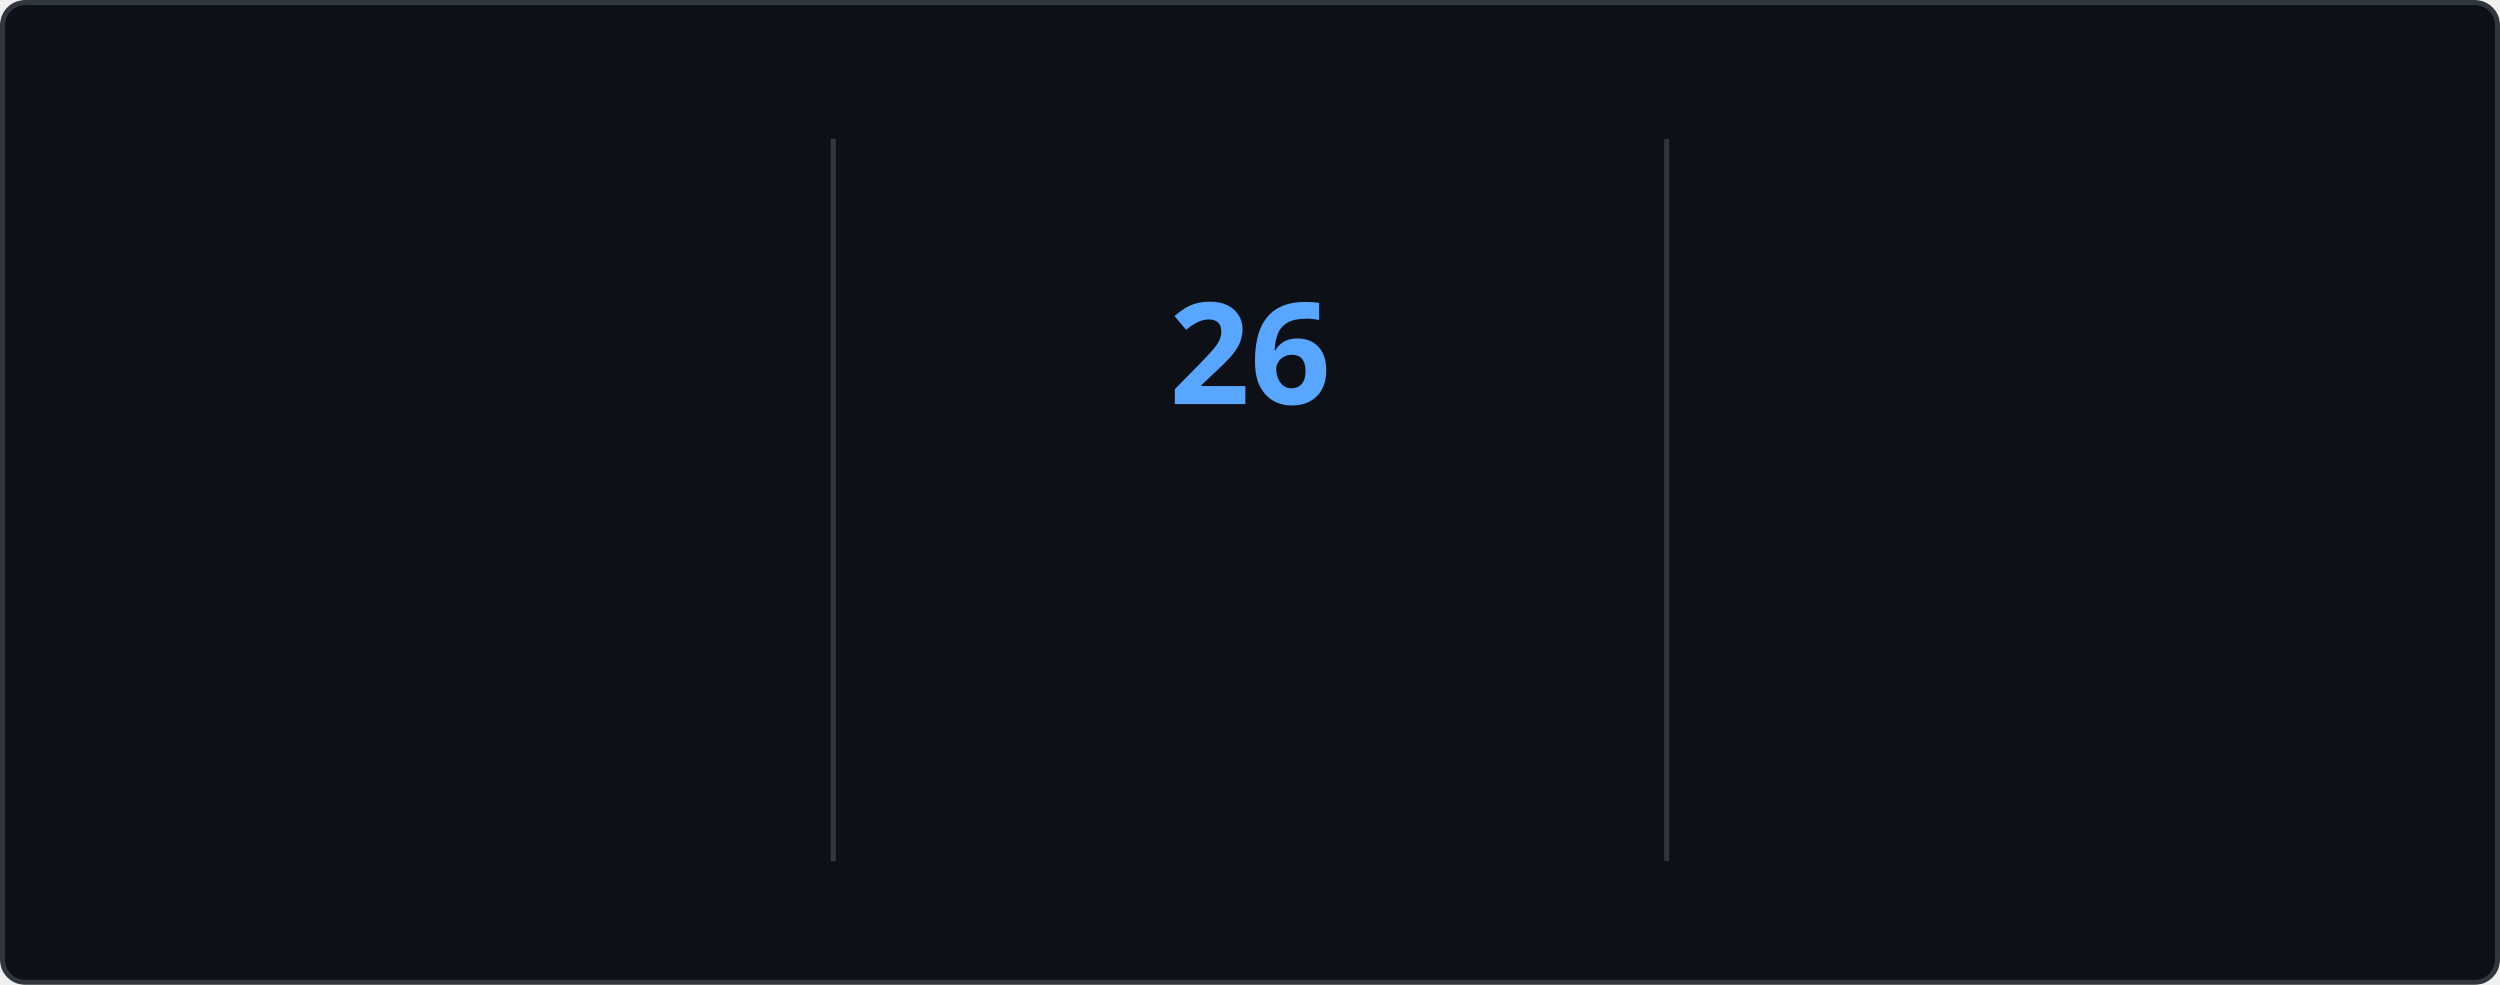
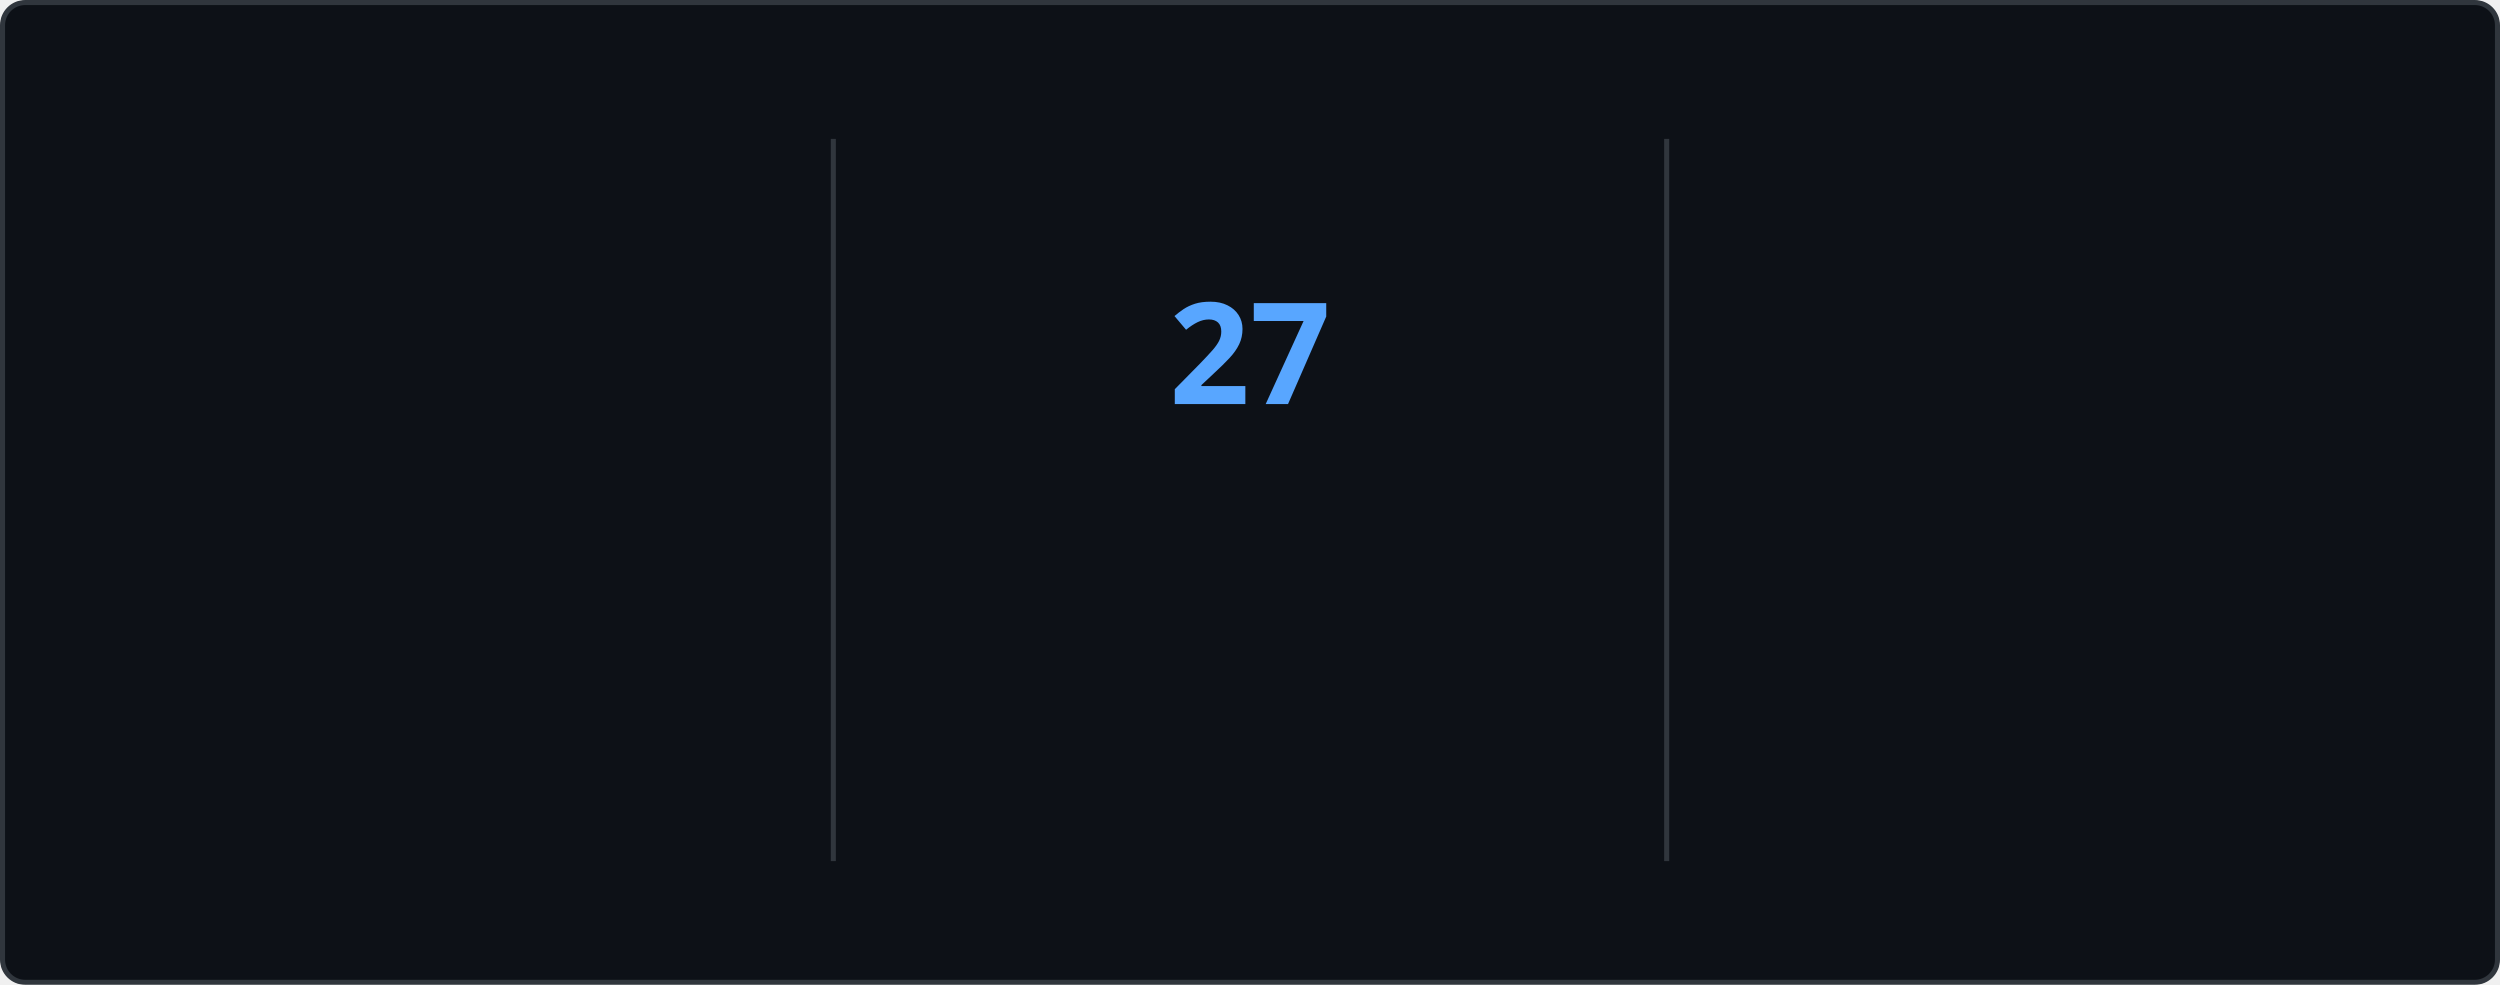
<svg xmlns="http://www.w3.org/2000/svg" style="isolation: isolate" viewBox="0 0 495 195" width="495px" height="195px" direction="ltr">
  <style>
    @keyframes currstreak {
      0% { font-size: 3px; opacity: 0.2; }
      80% { font-size: 34px; opacity: 1; }
      100% { font-size: 28px; opacity: 1; }
    }
    @keyframes fadein {
      0% { opacity: 0; }
      100% { opacity: 1; }
    }
    .big-number {
      font-family: "Segoe UI", Ubuntu, sans-serif;
      font-weight: 700;
      font-size: 28px;
      fill: #e6edf3;
    }
    .label {
      font-family: "Segoe UI", Ubuntu, sans-serif;
      font-weight: 400;
      font-size: 14px;
      fill: #e6edf3;
    }
    .range-text {
      font-family: "Segoe UI", Ubuntu, sans-serif;
      font-weight: 400;
      font-size: 12px;
      fill: #8b949e;
    }
    .current-streak-num {
      font-family: "Segoe UI", Ubuntu, sans-serif;
      font-weight: 700;
      font-size: 28px;
      fill: #58a6ff;
    }</style>
  <defs>
    <clipPath id="outer_rectangle">
      <rect width="495" height="195" rx="4.5" />
    </clipPath>
    <mask id="mask_out_ring_behind_fire">
      <rect width="495" height="195" fill="white" />
      <ellipse id="mask-ellipse" cx="247.5" cy="32" rx="13" ry="18" fill="black" />
    </mask>
  </defs>
  <g clip-path="url(#outer_rectangle)">
    <g style="isolation: isolate">
      <rect fill="#0d1117" rx="4.5" x="0.5" y="0.5" width="494" height="194" stroke="#30363d" />
    </g>
    <g style="isolation: isolate">
      <line x1="165" y1="28" x2="165" y2="170" vector-effect="non-scaling-stroke" stroke-width="1" stroke="#30363d" stroke-linejoin="miter" stroke-linecap="square" stroke-miterlimit="3" />
      <line x1="330" y1="28" x2="330" y2="170" vector-effect="non-scaling-stroke" stroke-width="1" stroke="#30363d" stroke-linejoin="miter" stroke-linecap="square" stroke-miterlimit="3" />
    </g>
    <g style="isolation: isolate">
      <g transform="translate(82.5, 48)">
        <text x="0" y="32" stroke-width="0" text-anchor="middle" class="big-number" style="opacity: 0; animation: fadein 0.5s linear forwards 0.6s">
            3.9K
          </text>
      </g>
      <g transform="translate(82.5, 84)">
        <text x="0" y="32" stroke-width="0" text-anchor="middle" class="label" style="opacity: 0; animation: fadein 0.5s linear forwards 0.7s">
            Total Contributions
          </text>
      </g>
      <g transform="translate(82.5, 114)">
        <text x="0" y="32" stroke-width="0" text-anchor="middle" class="range-text" style="opacity: 0; animation: fadein 0.5s linear forwards 0.8s">
            Oct 12 - Present
          </text>
      </g>
    </g>
    <g style="isolation: isolate">
      <g mask="url(#mask_out_ring_behind_fire)">
        <circle cx="247.5" cy="71" r="40" fill="none" stroke="#e6edf3" stroke-width="5" style="opacity: 0; animation: fadein 0.5s linear forwards 0.4s" />
      </g>
      <g transform="translate(247.5, 19.5)" stroke-opacity="0" style="opacity: 0; animation: fadein 0.5s linear forwards 0.6s">
        <path d="M -12 -0.5 L 15 -0.5 L 15 23.5 L -12 23.5 L -12 -0.5 Z" fill="none" />
        <path d="M 1.5 0.67 C 1.5 0.67 2.24 3.32 2.24 5.47 C 2.24 7.53 0.89 9.2 -1.17 9.2 C -3.23 9.2 -4.79 7.53 -4.79 5.47 L -4.76 5.11 C -6.78 7.51 -8 10.62 -8 13.99 C -8 18.41 -4.42 22 0 22 C 4.42 22 8 18.41 8 13.99 C 8 8.6 5.41 3.79 1.5 0.67 Z M -0.29 19 C -2.07 19 -3.51 17.6 -3.51 15.86 C -3.51 14.24 -2.46 13.1 -0.7 12.74 C 1.07 12.38 2.9 11.53 3.92 10.16 C 4.31 11.45 4.51 12.81 4.51 14.2 C 4.51 16.85 2.36 19 -0.29 19 Z" fill="#e6edf3" stroke-opacity="0" />
      </g>
      <g transform="translate(247.5, 48)">
        <text x="0" y="32" stroke-width="0" text-anchor="middle" class="current-streak-num" style="animation: currstreak 0.6s linear forwards">
-             26
+             27
          </text>
      </g>
      <g transform="translate(247.5, 108)">
        <text x="0" y="32" stroke-width="0" text-anchor="middle" class="label" style="opacity: 0; animation: fadein 0.5s linear forwards 0.9s">
            Current Streak
          </text>
      </g>
      <g transform="translate(247.5, 145)">
        <text x="0" y="21" stroke-width="0" text-anchor="middle" class="range-text" style="opacity: 0; animation: fadein 0.5s linear forwards 0.9s">
-             Sep 16 - Oct 11
+             Sep 16 - Oct 12
          </text>
      </g>
    </g>
    <g style="isolation: isolate">
      <g transform="translate(412.5, 48)">
        <text x="0" y="32" stroke-width="0" text-anchor="middle" class="big-number" style="opacity: 0; animation: fadein 0.5s linear forwards 1.2s">
            35
          </text>
      </g>
      <g transform="translate(412.5, 84)">
        <text x="0" y="32" stroke-width="0" text-anchor="middle" class="label" style="opacity: 0; animation: fadein 0.5s linear forwards 1.3s">
            Longest Streak
          </text>
      </g>
      <g transform="translate(412.5, 114)">
        <text x="0" y="32" stroke-width="0" text-anchor="middle" class="range-text" style="opacity: 0; animation: fadein 0.5s linear forwards 1.4s">
            Jul 19 - Aug 22
          </text>
      </g>
    </g>
  </g>
</svg>
